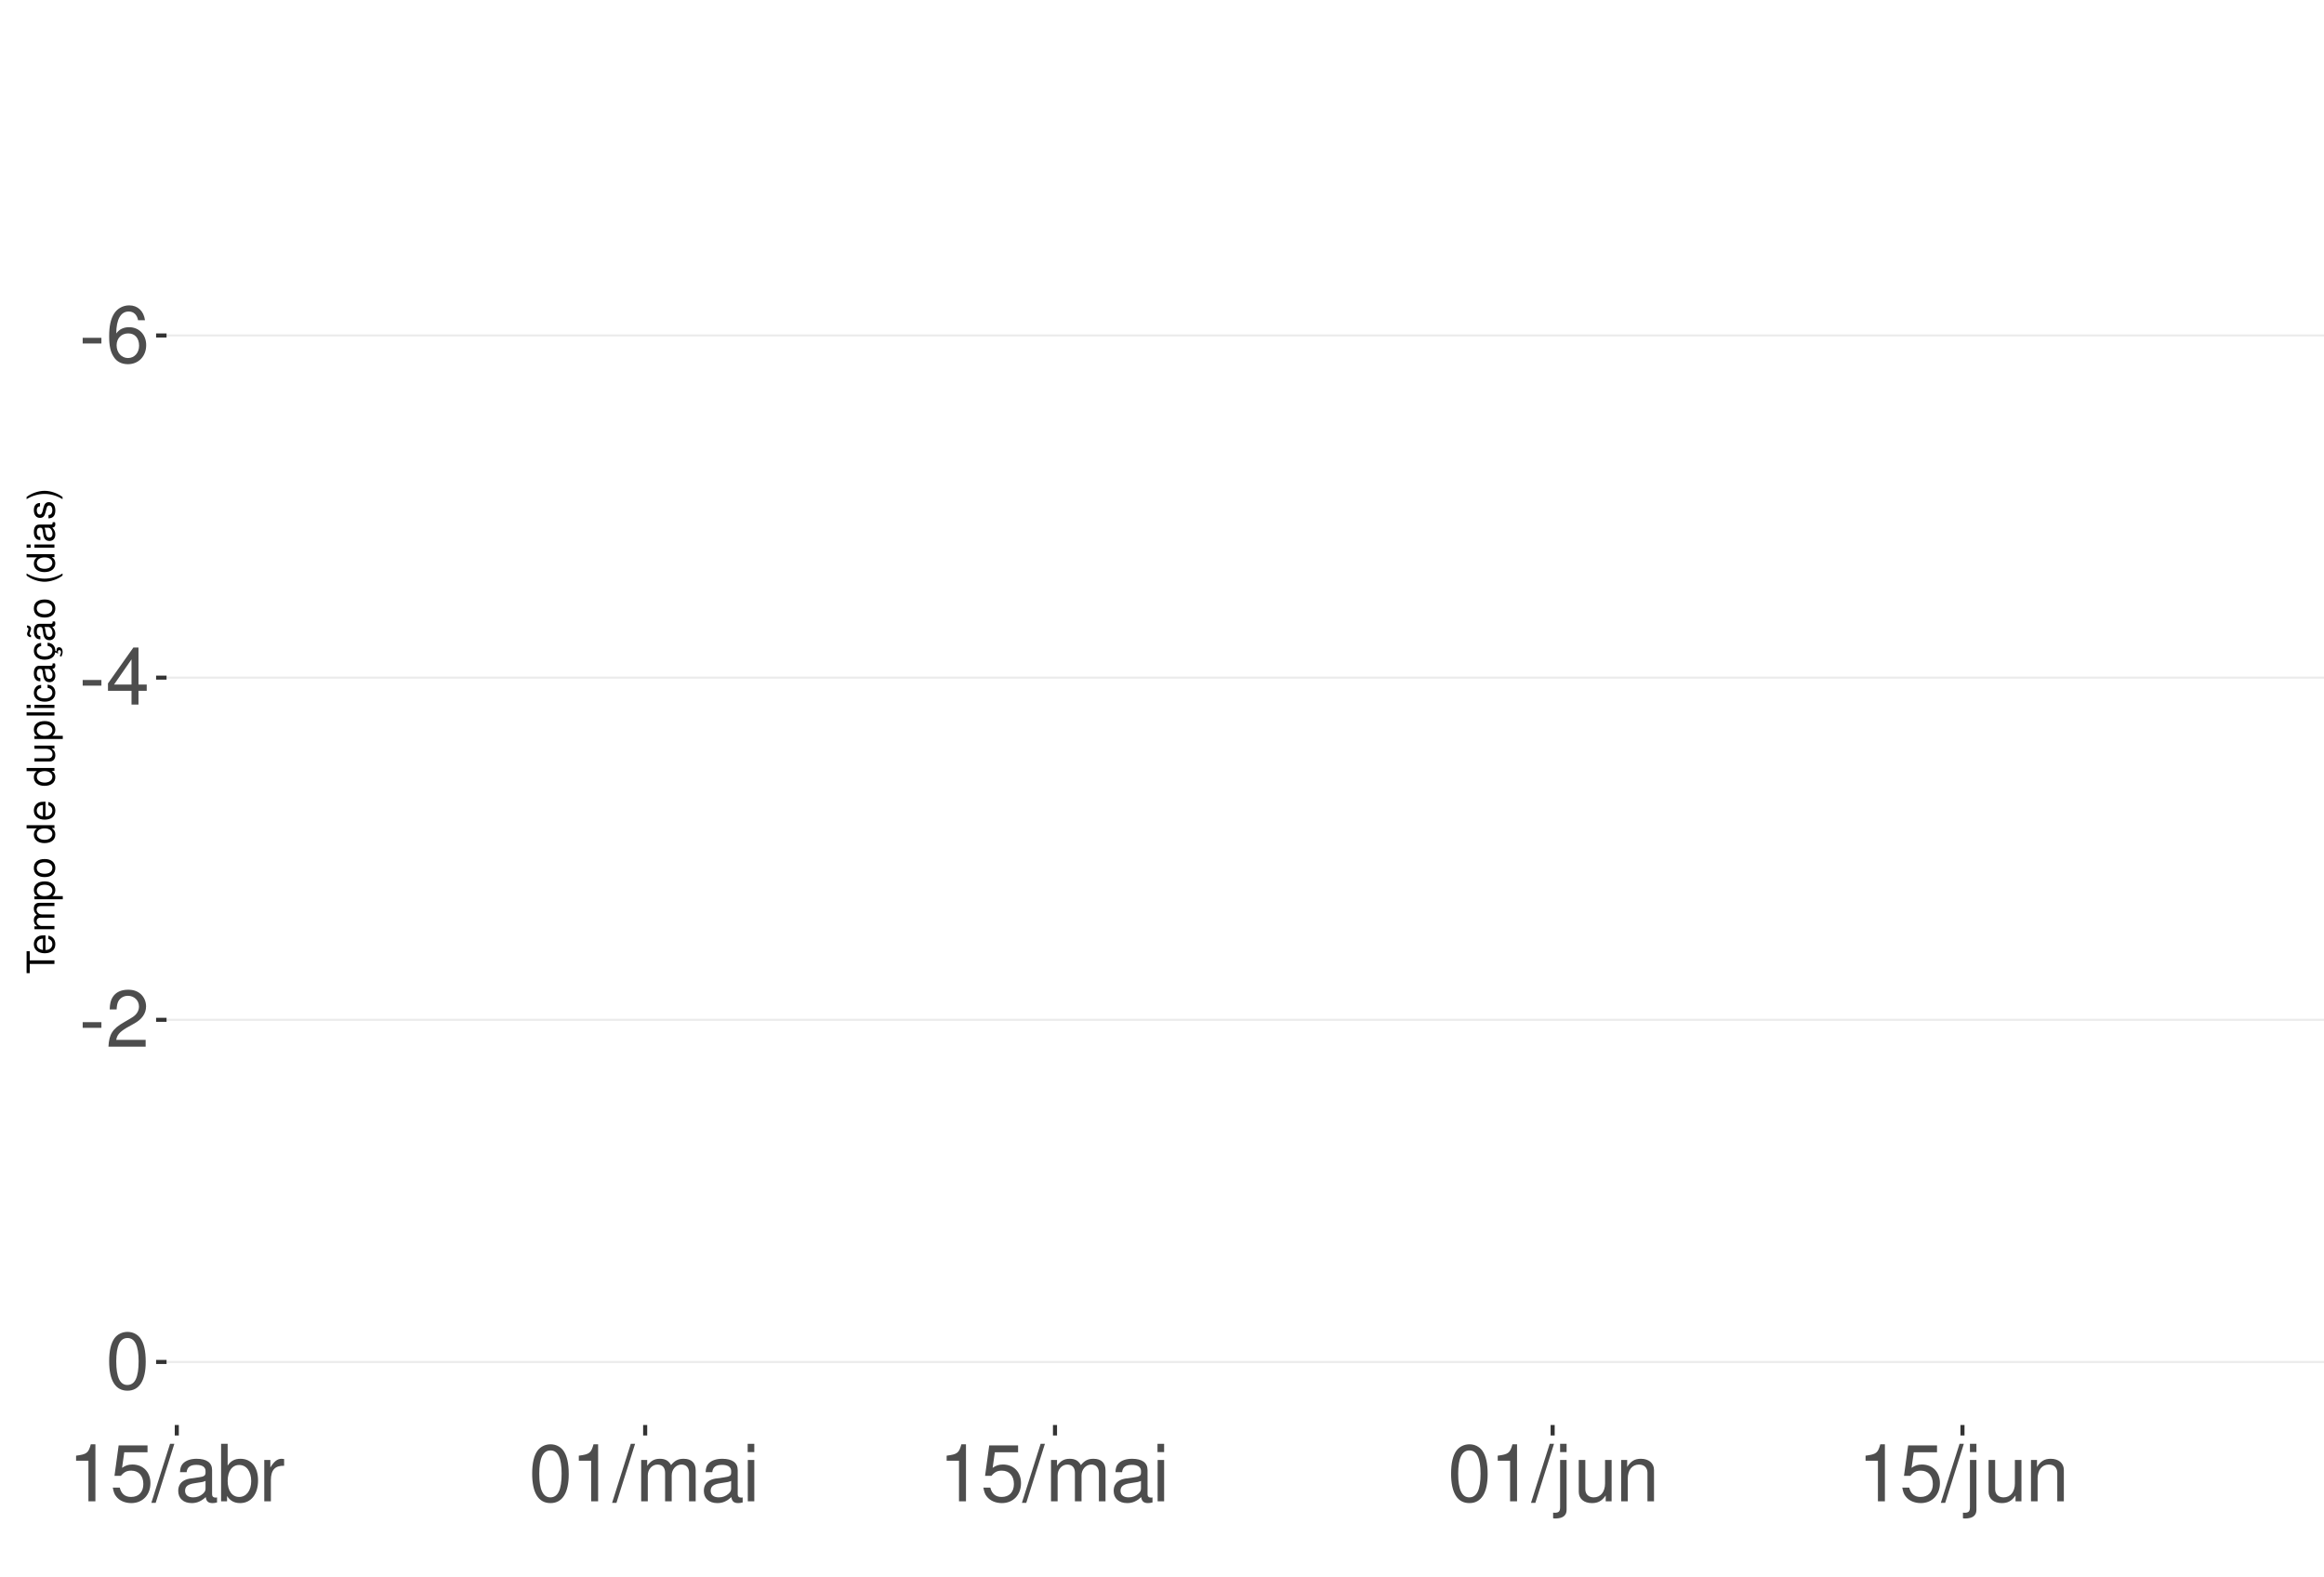
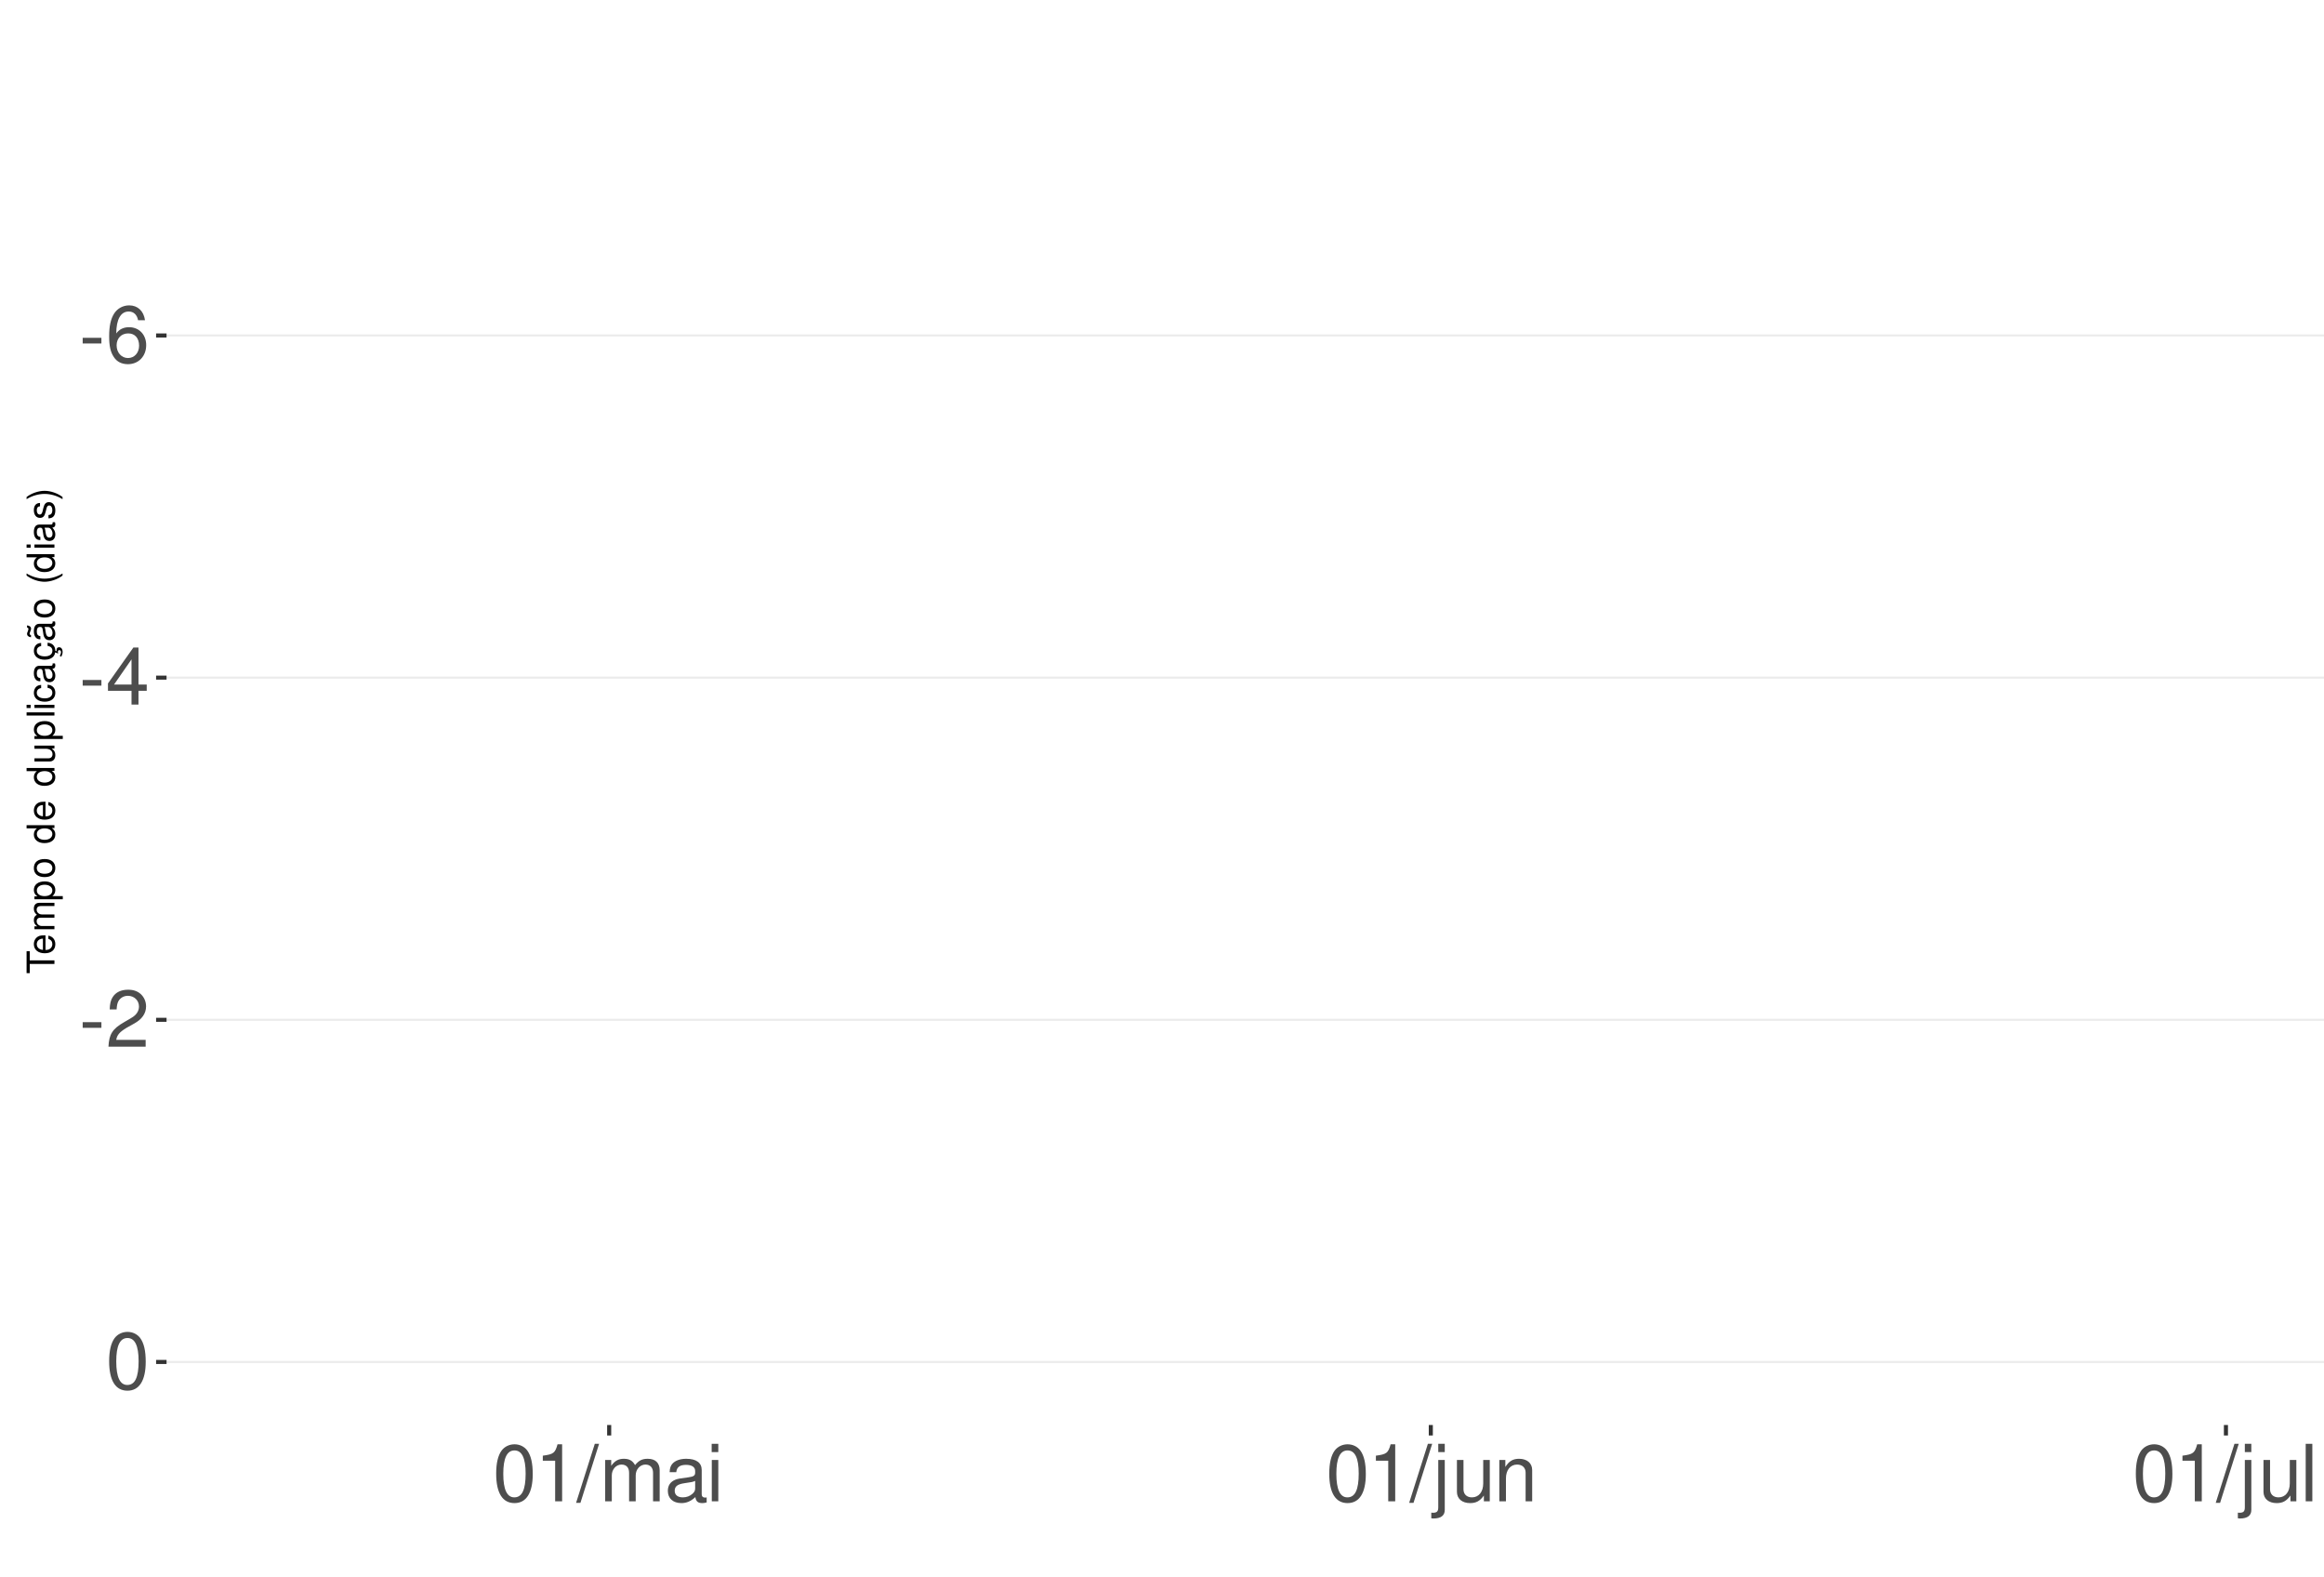
<svg xmlns="http://www.w3.org/2000/svg" xmlns:xlink="http://www.w3.org/1999/xlink" width="609pt" height="413pt" viewBox="0 0 609 413" version="1.1">
  <defs>
    <g>
      <symbol overflow="visible" id="glyph0-0">
        <path style="stroke:none;" d="" />
      </symbol>
      <symbol overflow="visible" id="glyph0-1">
        <path style="stroke:none;" d="M 5.859 -6.438 L 0.953 -6.438 L 0.953 -4.953 L 5.859 -4.953 Z M 5.859 -6.438 " />
      </symbol>
      <symbol overflow="visible" id="glyph0-2">
        <path style="stroke:none;" d="M 10.281 -11.047 C 9.938 -13.484 8.359 -14.938 6.141 -14.938 C 4.531 -14.938 3.078 -14.156 2.203 -12.812 C 1.281 -11.344 0.891 -9.516 0.891 -6.812 C 0.891 -4.297 1.234 -2.703 2.125 -1.391 C 2.906 -0.172 4.188 0.469 5.797 0.469 C 8.594 0.469 10.594 -1.609 10.594 -4.531 C 10.594 -7.266 8.734 -9.219 6.109 -9.219 C 4.672 -9.219 3.531 -8.672 2.75 -7.578 C 2.766 -11.281 3.922 -13.328 6.016 -13.328 C 7.297 -13.328 8.188 -12.5 8.469 -11.047 Z M 5.891 -7.594 C 7.641 -7.594 8.734 -6.359 8.734 -4.375 C 8.734 -2.5 7.5 -1.141 5.828 -1.141 C 4.125 -1.141 2.844 -2.562 2.844 -4.469 C 2.844 -6.328 4.094 -7.594 5.891 -7.594 Z M 5.891 -7.594 " />
      </symbol>
      <symbol overflow="visible" id="glyph0-3">
        <path style="stroke:none;" d="M 6.75 -3.609 L 6.75 0 L 8.578 0 L 8.578 -3.609 L 10.734 -3.609 L 10.734 -5.25 L 8.578 -5.25 L 8.578 -14.938 L 7.234 -14.938 L 0.578 -5.531 L 0.578 -3.609 Z M 6.75 -5.25 L 2.172 -5.25 L 6.75 -11.844 Z M 6.75 -5.25 " />
      </symbol>
      <symbol overflow="visible" id="glyph0-4">
        <path style="stroke:none;" d="M 10.453 -1.797 L 2.75 -1.797 C 2.938 -3.031 3.594 -3.828 5.391 -4.922 L 7.453 -6.078 C 9.5 -7.203 10.562 -8.734 10.562 -10.578 C 10.562 -11.812 10.062 -12.969 9.188 -13.781 C 8.328 -14.562 7.25 -14.938 5.859 -14.938 C 4 -14.938 2.625 -14.281 1.812 -13 C 1.297 -12.203 1.078 -11.281 1.031 -9.766 L 2.844 -9.766 C 2.906 -10.781 3.031 -11.375 3.281 -11.875 C 3.766 -12.781 4.703 -13.344 5.797 -13.344 C 7.453 -13.344 8.703 -12.141 8.703 -10.531 C 8.703 -9.344 8.016 -8.297 6.719 -7.562 L 4.812 -6.438 C 1.75 -4.688 0.875 -3.281 0.703 -0.016 L 10.453 -0.016 Z M 10.453 -1.797 " />
      </symbol>
      <symbol overflow="visible" id="glyph0-5">
        <path style="stroke:none;" d="M 5.688 -14.938 C 4.312 -14.938 3.078 -14.312 2.312 -13.297 C 1.359 -11.984 0.891 -10 0.891 -7.234 C 0.891 -2.188 2.547 0.469 5.688 0.469 C 8.781 0.469 10.469 -2.188 10.469 -7.109 C 10.469 -10 10.016 -11.938 9.047 -13.297 C 8.281 -14.328 7.062 -14.938 5.688 -14.938 Z M 5.688 -13.328 C 7.641 -13.328 8.609 -11.312 8.609 -7.266 C 8.609 -3.016 7.656 -1.031 5.641 -1.031 C 3.719 -1.031 2.75 -3.094 2.75 -7.203 C 2.75 -11.312 3.719 -13.328 5.688 -13.328 Z M 5.688 -13.328 " />
      </symbol>
      <symbol overflow="visible" id="glyph0-6">
        <path style="stroke:none;" d="M 5.344 -10.641 L 5.344 0 L 7.172 0 L 7.172 -14.938 L 5.969 -14.938 C 5.328 -12.641 4.922 -12.328 2.109 -11.953 L 2.109 -10.641 Z M 5.344 -10.641 " />
      </symbol>
      <symbol overflow="visible" id="glyph0-7">
-         <path style="stroke:none;" d="M 9.828 -14.641 L 2.266 -14.641 L 1.172 -6.672 L 2.844 -6.672 C 3.703 -7.688 4.406 -8.031 5.562 -8.031 C 7.516 -8.031 8.734 -6.688 8.734 -4.531 C 8.734 -2.422 7.516 -1.141 5.531 -1.141 C 3.953 -1.141 2.969 -1.938 2.547 -3.594 L 0.719 -3.594 C 0.969 -2.391 1.172 -1.812 1.609 -1.281 C 2.438 -0.172 3.922 0.469 5.578 0.469 C 8.531 0.469 10.594 -1.672 10.594 -4.766 C 10.594 -7.656 8.672 -9.641 5.859 -9.641 C 4.828 -9.641 4 -9.375 3.156 -8.766 L 3.734 -12.844 L 9.828 -12.844 Z M 9.828 -14.641 " />
+         <path style="stroke:none;" d="M 4.734 -15.062 L -0.172 0.406 L 0.969 0.406 L 5.859 -15.062 Z M 4.734 -15.062 " />
      </symbol>
      <symbol overflow="visible" id="glyph0-8">
-         <path style="stroke:none;" d="M 4.734 -15.062 L -0.172 0.406 L 0.969 0.406 L 5.859 -15.062 Z M 4.734 -15.062 " />
+         <path style="stroke:none;" d="M 1.453 -10.828 L 1.453 0 L 3.188 0 L 3.188 -6.797 C 3.188 -8.359 4.312 -9.625 5.719 -9.625 C 7 -9.625 7.719 -8.844 7.719 -7.453 L 7.719 0 L 9.453 0 L 9.453 -6.797 C 9.453 -8.359 10.594 -9.625 12 -9.625 C 13.266 -9.625 14 -8.812 14 -7.453 L 14 0 L 15.734 0 L 15.734 -8.125 C 15.734 -10.062 14.625 -11.141 12.594 -11.141 C 11.156 -11.141 10.281 -10.703 9.281 -9.484 C 8.641 -10.641 7.766 -11.141 6.359 -11.141 C 4.922 -11.141 3.953 -10.594 3.031 -9.297 L 3.031 -10.828 Z M 1.453 -10.828 " />
      </symbol>
      <symbol overflow="visible" id="glyph0-9">
        <path style="stroke:none;" d="M 11.047 -1.016 C 10.859 -0.969 10.781 -0.969 10.672 -0.969 C 10.078 -0.969 9.75 -1.281 9.75 -1.812 L 9.75 -8.188 C 9.75 -10.094 8.344 -11.141 5.688 -11.141 C 4.094 -11.141 2.828 -10.672 2.094 -9.875 C 1.594 -9.312 1.391 -8.703 1.344 -7.625 L 3.078 -7.625 C 3.219 -8.938 4 -9.547 5.625 -9.547 C 7.188 -9.547 8.031 -8.969 8.031 -7.938 L 8.031 -7.484 C 8.016 -6.734 7.641 -6.469 6.234 -6.281 C 3.797 -5.969 3.422 -5.891 2.766 -5.625 C 1.516 -5.078 0.875 -4.125 0.875 -2.734 C 0.875 -0.766 2.234 0.469 4.422 0.469 C 5.781 0.469 6.875 0 8.094 -1.109 C 8.219 0 8.766 0.469 9.875 0.469 C 10.25 0.469 10.469 0.438 11.047 0.297 Z M 8.031 -3.406 C 8.031 -2.828 7.875 -2.484 7.359 -2 C 6.656 -1.359 5.797 -1.031 4.797 -1.031 C 3.453 -1.031 2.672 -1.672 2.672 -2.766 C 2.672 -3.906 3.406 -4.484 5.266 -4.75 C 7.109 -5 7.453 -5.078 8.031 -5.344 Z M 8.031 -3.406 " />
      </symbol>
      <symbol overflow="visible" id="glyph0-10">
-         <path style="stroke:none;" d="M 1.109 -15.062 L 1.109 0 L 2.672 0 L 2.672 -1.391 C 3.484 -0.125 4.578 0.469 6.094 0.469 C 8.938 0.469 10.797 -1.859 10.797 -5.453 C 10.797 -8.969 9.047 -11.141 6.172 -11.141 C 4.688 -11.141 3.641 -10.578 2.828 -9.359 L 2.828 -15.062 Z M 5.844 -9.516 C 7.766 -9.516 9 -7.844 9 -5.266 C 9 -2.812 7.719 -1.141 5.844 -1.141 C 4 -1.141 2.828 -2.781 2.828 -5.328 C 2.828 -7.875 4 -9.516 5.844 -9.516 Z M 5.844 -9.516 " />
+         <path style="stroke:none;" d="M 3.094 -10.828 L 1.391 -10.828 L 1.391 0 L 3.094 0 Z M 3.094 -15.062 L 1.359 -15.062 L 1.359 -12.891 L 3.094 -12.891 Z M 3.094 -15.062 " />
      </symbol>
      <symbol overflow="visible" id="glyph0-11">
-         <path style="stroke:none;" d="M 1.422 -10.828 L 1.422 0 L 3.156 0 L 3.156 -5.625 C 3.188 -8.219 4.25 -9.375 6.625 -9.312 L 6.625 -11.078 C 6.344 -11.109 6.172 -11.141 5.969 -11.141 C 4.859 -11.141 4 -10.469 3.016 -8.859 L 3.016 -10.828 Z M 1.422 -10.828 " />
+         <path style="stroke:none;" d="M 1.453 -10.828 L 1.453 1.562 C 1.453 2.641 1.109 3 0.047 3 C -0.078 3 -0.141 3 -0.375 2.969 L -0.375 4.438 C -0.172 4.484 -0.062 4.5 0.203 4.5 C 2.141 4.5 3.156 3.734 3.156 2.25 L 3.156 -10.828 Z M 3.156 -15.062 L 1.453 -15.062 L 1.453 -12.891 L 3.156 -12.891 Z M 3.156 -15.062 " />
      </symbol>
      <symbol overflow="visible" id="glyph0-12">
-         <path style="stroke:none;" d="M 1.453 -10.828 L 1.453 0 L 3.188 0 L 3.188 -6.797 C 3.188 -8.359 4.312 -9.625 5.719 -9.625 C 7 -9.625 7.719 -8.844 7.719 -7.453 L 7.719 0 L 9.453 0 L 9.453 -6.797 C 9.453 -8.359 10.594 -9.625 12 -9.625 C 13.266 -9.625 14 -8.812 14 -7.453 L 14 0 L 15.734 0 L 15.734 -8.125 C 15.734 -10.062 14.625 -11.141 12.594 -11.141 C 11.156 -11.141 10.281 -10.703 9.281 -9.484 C 8.641 -10.641 7.766 -11.141 6.359 -11.141 C 4.922 -11.141 3.953 -10.594 3.031 -9.297 L 3.031 -10.828 Z M 1.453 -10.828 " />
+         <path style="stroke:none;" d="M 9.953 0 L 9.953 -10.828 L 8.234 -10.828 L 8.234 -4.688 C 8.234 -2.484 7.078 -1.031 5.281 -1.031 C 3.922 -1.031 3.062 -1.859 3.062 -3.156 L 3.062 -10.828 L 1.344 -10.828 L 1.344 -2.484 C 1.344 -0.688 2.688 0.469 4.797 0.469 C 6.375 0.469 7.391 -0.078 8.406 -1.516 L 8.406 0 Z M 9.953 0 " />
      </symbol>
      <symbol overflow="visible" id="glyph0-13">
-         <path style="stroke:none;" d="M 3.094 -10.828 L 1.391 -10.828 L 1.391 0 L 3.094 0 Z M 3.094 -15.062 L 1.359 -15.062 L 1.359 -12.891 L 3.094 -12.891 Z M 3.094 -15.062 " />
+         <path style="stroke:none;" d="M 1.453 -10.828 L 1.453 0 L 3.188 0 L 3.188 -5.969 C 3.188 -8.188 4.344 -9.625 6.109 -9.625 C 7.484 -9.625 8.344 -8.797 8.344 -7.5 L 8.344 0 L 10.062 0 L 10.062 -8.188 C 10.062 -9.984 8.719 -11.141 6.625 -11.141 C 5.016 -11.141 3.984 -10.516 3.031 -9 L 3.031 -10.828 Z M 1.453 -10.828 " />
      </symbol>
      <symbol overflow="visible" id="glyph0-14">
-         <path style="stroke:none;" d="M 1.453 -10.828 L 1.453 1.562 C 1.453 2.641 1.109 3 0.047 3 C -0.078 3 -0.141 3 -0.375 2.969 L -0.375 4.438 C -0.172 4.484 -0.062 4.5 0.203 4.5 C 2.141 4.5 3.156 3.734 3.156 2.25 L 3.156 -10.828 Z M 3.156 -15.062 L 1.453 -15.062 L 1.453 -12.891 L 3.156 -12.891 Z M 3.156 -15.062 " />
-       </symbol>
-       <symbol overflow="visible" id="glyph0-15">
-         <path style="stroke:none;" d="M 9.953 0 L 9.953 -10.828 L 8.234 -10.828 L 8.234 -4.688 C 8.234 -2.484 7.078 -1.031 5.281 -1.031 C 3.922 -1.031 3.062 -1.859 3.062 -3.156 L 3.062 -10.828 L 1.344 -10.828 L 1.344 -2.484 C 1.344 -0.688 2.688 0.469 4.797 0.469 C 6.375 0.469 7.391 -0.078 8.406 -1.516 L 8.406 0 Z M 9.953 0 " />
-       </symbol>
-       <symbol overflow="visible" id="glyph0-16">
-         <path style="stroke:none;" d="M 1.453 -10.828 L 1.453 0 L 3.188 0 L 3.188 -5.969 C 3.188 -8.188 4.344 -9.625 6.109 -9.625 C 7.484 -9.625 8.344 -8.797 8.344 -7.5 L 8.344 0 L 10.062 0 L 10.062 -8.188 C 10.062 -9.984 8.719 -11.141 6.625 -11.141 C 5.016 -11.141 3.984 -10.516 3.031 -9 L 3.031 -10.828 Z M 1.453 -10.828 " />
+         <path style="stroke:none;" d="M 3.141 -15.062 L 1.406 -15.062 L 1.406 0 L 3.141 0 Z M 3.141 -15.062 " />
      </symbol>
      <symbol overflow="visible" id="glyph1-0">
        <path style="stroke:none;" d="" />
      </symbol>
      <symbol overflow="visible" id="glyph1-1">
        <path style="stroke:none;" d="M -6.469 -3.547 L -6.469 -5.938 L -7.297 -5.938 L -7.297 -0.203 L -6.469 -0.203 L -6.469 -2.609 L 0 -2.609 L 0 -3.547 Z M -6.469 -3.547 " />
      </symbol>
      <symbol overflow="visible" id="glyph1-2">
        <path style="stroke:none;" d="M -2.344 -5.125 C -3.141 -5.125 -3.625 -5.062 -4.016 -4.922 C -4.875 -4.578 -5.391 -3.781 -5.391 -2.797 C -5.391 -1.344 -4.281 -0.406 -2.547 -0.406 C -0.812 -0.406 0.234 -1.297 0.234 -2.781 C 0.234 -3.984 -0.453 -4.812 -1.594 -5.016 L -1.594 -4.188 C -0.906 -3.953 -0.547 -3.484 -0.547 -2.812 C -0.547 -2.281 -0.781 -1.828 -1.219 -1.547 C -1.516 -1.344 -1.812 -1.281 -2.344 -1.266 Z M -3.016 -1.297 C -3.984 -1.359 -4.625 -1.953 -4.625 -2.797 C -4.625 -3.641 -3.953 -4.234 -3.016 -4.234 Z M -3.016 -1.297 " />
      </symbol>
      <symbol overflow="visible" id="glyph1-3">
        <path style="stroke:none;" d="M -5.234 -0.703 L 0 -0.703 L 0 -1.547 L -3.297 -1.547 C -4.047 -1.547 -4.656 -2.094 -4.656 -2.766 C -4.656 -3.391 -4.281 -3.734 -3.609 -3.734 L 0 -3.734 L 0 -4.578 L -3.297 -4.578 C -4.047 -4.578 -4.656 -5.125 -4.656 -5.812 C -4.656 -6.422 -4.266 -6.781 -3.609 -6.781 L 0 -6.781 L 0 -7.625 L -3.938 -7.625 C -4.875 -7.625 -5.391 -7.078 -5.391 -6.094 C -5.391 -5.406 -5.188 -4.984 -4.594 -4.484 C -5.156 -4.188 -5.391 -3.766 -5.391 -3.078 C -5.391 -2.375 -5.125 -1.906 -4.5 -1.469 L -5.234 -1.469 Z M -5.234 -0.703 " />
      </symbol>
      <symbol overflow="visible" id="glyph1-4">
        <path style="stroke:none;" d="M 2.188 -0.547 L 2.188 -1.375 L -0.547 -1.375 C -0.016 -1.812 0.234 -2.312 0.234 -2.984 C 0.234 -4.344 -0.859 -5.234 -2.531 -5.234 C -4.297 -5.234 -5.391 -4.375 -5.391 -2.984 C -5.391 -2.266 -5.062 -1.703 -4.453 -1.312 L -5.234 -1.312 L -5.234 -0.547 Z M -4.609 -2.844 C -4.609 -3.766 -3.797 -4.359 -2.547 -4.359 C -1.359 -4.359 -0.547 -3.75 -0.547 -2.844 C -0.547 -1.953 -1.344 -1.375 -2.578 -1.375 C -3.812 -1.375 -4.609 -1.953 -4.609 -2.844 Z M -4.609 -2.844 " />
      </symbol>
      <symbol overflow="visible" id="glyph1-5">
        <path style="stroke:none;" d="M -5.391 -2.719 C -5.391 -1.234 -4.344 -0.359 -2.578 -0.359 C -0.812 -0.359 0.234 -1.234 0.234 -2.734 C 0.234 -4.203 -0.812 -5.094 -2.547 -5.094 C -4.359 -5.094 -5.391 -4.234 -5.391 -2.719 Z M -4.625 -2.734 C -4.625 -3.672 -3.844 -4.234 -2.547 -4.234 C -1.312 -4.234 -0.547 -3.656 -0.547 -2.734 C -0.547 -1.797 -1.312 -1.234 -2.578 -1.234 C -3.844 -1.234 -4.625 -1.797 -4.625 -2.734 Z M -4.625 -2.734 " />
      </symbol>
      <symbol overflow="visible" id="glyph1-6">
        <path style="stroke:none;" d="" />
      </symbol>
      <symbol overflow="visible" id="glyph1-7">
        <path style="stroke:none;" d="M -7.297 -4.953 L -7.297 -4.125 L -4.578 -4.125 C -5.109 -3.766 -5.391 -3.203 -5.391 -2.516 C -5.391 -1.156 -4.297 -0.266 -2.625 -0.266 C -0.859 -0.266 0.234 -1.125 0.234 -2.547 C 0.234 -3.266 -0.047 -3.766 -0.688 -4.203 L 0 -4.203 L 0 -4.953 Z M -4.609 -2.656 C -4.609 -3.547 -3.812 -4.125 -2.562 -4.125 C -1.344 -4.125 -0.547 -3.547 -0.547 -2.656 C -0.547 -1.734 -1.359 -1.125 -2.578 -1.125 C -3.797 -1.125 -4.609 -1.734 -4.609 -2.656 Z M -4.609 -2.656 " />
      </symbol>
      <symbol overflow="visible" id="glyph1-8">
        <path style="stroke:none;" d="M 0 -4.812 L -5.234 -4.812 L -5.234 -3.984 L -2.266 -3.984 C -1.203 -3.984 -0.5 -3.438 -0.5 -2.562 C -0.5 -1.906 -0.906 -1.484 -1.531 -1.484 L -5.234 -1.484 L -5.234 -0.656 L -1.203 -0.656 C -0.328 -0.656 0.234 -1.297 0.234 -2.312 C 0.234 -3.094 -0.047 -3.578 -0.734 -4.062 L 0 -4.062 Z M 0 -4.812 " />
      </symbol>
      <symbol overflow="visible" id="glyph1-9">
        <path style="stroke:none;" d="M -7.297 -1.516 L -7.297 -0.688 L 0 -0.688 L 0 -1.516 Z M -7.297 -1.516 " />
      </symbol>
      <symbol overflow="visible" id="glyph1-10">
        <path style="stroke:none;" d="M -5.234 -1.5 L -5.234 -0.672 L 0 -0.672 L 0 -1.5 Z M -7.297 -1.5 L -7.297 -0.656 L -6.234 -0.656 L -6.234 -1.5 Z M -7.297 -1.5 " />
      </symbol>
      <symbol overflow="visible" id="glyph1-11">
        <path style="stroke:none;" d="M -3.484 -4.703 C -3.984 -4.672 -4.312 -4.562 -4.609 -4.359 C -5.094 -4 -5.391 -3.375 -5.391 -2.641 C -5.391 -1.219 -4.266 -0.312 -2.531 -0.312 C -0.844 -0.312 0.234 -1.203 0.234 -2.625 C 0.234 -3.875 -0.516 -4.672 -1.797 -4.766 L -1.797 -3.938 C -0.953 -3.797 -0.547 -3.359 -0.547 -2.656 C -0.547 -1.734 -1.297 -1.188 -2.531 -1.188 C -3.844 -1.188 -4.625 -1.719 -4.625 -2.625 C -4.625 -3.328 -4.203 -3.766 -3.484 -3.875 Z M -3.484 -4.703 " />
      </symbol>
      <symbol overflow="visible" id="glyph1-12">
        <path style="stroke:none;" d="M -0.484 -5.344 C -0.469 -5.266 -0.469 -5.219 -0.469 -5.172 C -0.469 -4.875 -0.625 -4.719 -0.875 -4.719 L -3.953 -4.719 C -4.891 -4.719 -5.391 -4.047 -5.391 -2.75 C -5.391 -1.984 -5.172 -1.375 -4.781 -1.016 C -4.516 -0.766 -4.203 -0.672 -3.688 -0.656 L -3.688 -1.484 C -4.328 -1.562 -4.625 -1.938 -4.625 -2.719 C -4.625 -3.484 -4.344 -3.891 -3.844 -3.891 L -3.625 -3.891 C -3.266 -3.875 -3.125 -3.703 -3.047 -3.016 C -2.891 -1.844 -2.844 -1.656 -2.719 -1.344 C -2.453 -0.734 -2 -0.422 -1.312 -0.422 C -0.375 -0.422 0.234 -1.078 0.234 -2.141 C 0.234 -2.797 0 -3.328 -0.547 -3.922 C 0 -3.984 0.234 -4.234 0.234 -4.781 C 0.234 -4.953 0.203 -5.062 0.141 -5.344 Z M -1.656 -3.891 C -1.375 -3.891 -1.203 -3.812 -0.969 -3.562 C -0.656 -3.219 -0.5 -2.812 -0.5 -2.312 C -0.5 -1.672 -0.812 -1.297 -1.344 -1.297 C -1.891 -1.297 -2.172 -1.656 -2.297 -2.547 C -2.422 -3.438 -2.453 -3.609 -2.594 -3.891 Z M -1.656 -3.891 " />
      </symbol>
      <symbol overflow="visible" id="glyph1-13">
        <path style="stroke:none;" d="M 0.234 -2.641 C 0.234 -3.875 -0.547 -4.703 -1.797 -4.766 L -1.797 -3.938 C -0.953 -3.797 -0.531 -3.359 -0.531 -2.656 C -0.531 -1.734 -1.281 -1.188 -2.516 -1.188 C -3.844 -1.188 -4.625 -1.719 -4.625 -2.625 C -4.625 -3.328 -4.203 -3.766 -3.484 -3.875 L -3.484 -4.703 C -3.984 -4.672 -4.312 -4.562 -4.609 -4.359 C -5.094 -4 -5.391 -3.375 -5.391 -2.641 C -5.391 -1.219 -4.266 -0.312 -2.531 -0.312 C -1.469 -0.312 -0.625 -0.672 -0.156 -1.312 C 0.047 -1.594 0.125 -1.812 0.203 -2.25 L 0.922 -1.938 L 0.984 -2.062 C 0.938 -2.188 0.906 -2.25 0.906 -2.375 C 0.906 -2.656 1.047 -2.828 1.281 -2.828 C 1.547 -2.828 1.734 -2.594 1.734 -2.297 C 1.734 -2.031 1.672 -1.844 1.438 -1.406 L 1.406 -1.312 L 1.812 -1.094 C 2.078 -1.75 2.141 -1.953 2.141 -2.344 C 2.141 -3.109 1.781 -3.578 1.203 -3.578 C 0.781 -3.578 0.547 -3.297 0.547 -2.797 C 0.547 -2.703 0.547 -2.641 0.562 -2.516 Z M 0.234 -2.641 " />
      </symbol>
      <symbol overflow="visible" id="glyph1-14">
        <path style="stroke:none;" d="M -0.484 -5.344 C -0.469 -5.266 -0.469 -5.219 -0.469 -5.172 C -0.469 -4.875 -0.625 -4.719 -0.875 -4.719 L -3.953 -4.719 C -4.891 -4.719 -5.391 -4.047 -5.391 -2.75 C -5.391 -1.984 -5.172 -1.375 -4.781 -1.016 C -4.516 -0.766 -4.203 -0.672 -3.688 -0.656 L -3.688 -1.484 C -4.328 -1.562 -4.625 -1.938 -4.625 -2.719 C -4.625 -3.484 -4.344 -3.891 -3.844 -3.891 L -3.625 -3.891 C -3.266 -3.875 -3.125 -3.703 -3.047 -3.016 C -2.891 -1.844 -2.844 -1.656 -2.719 -1.344 C -2.453 -0.734 -2 -0.422 -1.312 -0.422 C -0.375 -0.422 0.234 -1.078 0.234 -2.141 C 0.234 -2.797 0 -3.328 -0.547 -3.922 C 0 -3.984 0.234 -4.234 0.234 -4.781 C 0.234 -4.953 0.203 -5.062 0.141 -5.344 Z M -1.656 -3.891 C -1.375 -3.891 -1.203 -3.812 -0.969 -3.562 C -0.656 -3.219 -0.5 -2.812 -0.5 -2.312 C -0.5 -1.672 -0.812 -1.297 -1.344 -1.297 C -1.891 -1.297 -2.172 -1.656 -2.297 -2.547 C -2.422 -3.438 -2.453 -3.609 -2.594 -3.891 Z M -7.172 -3.75 C -6.922 -3.672 -6.812 -3.547 -6.812 -3.375 C -6.812 -3.25 -6.875 -2.984 -6.984 -2.734 C -7.156 -2.312 -7.172 -2.25 -7.172 -2.047 C -7.172 -1.594 -6.797 -1.297 -6.141 -1.188 L -6.141 -1.766 C -6.375 -1.812 -6.5 -1.938 -6.5 -2.094 C -6.5 -2.203 -6.469 -2.344 -6.375 -2.578 C -6.156 -3.156 -6.125 -3.234 -6.125 -3.438 C -6.125 -3.922 -6.484 -4.219 -7.172 -4.312 Z M -7.172 -3.75 " />
      </symbol>
      <symbol overflow="visible" id="glyph1-15">
        <path style="stroke:none;" d="M -7.297 -2.359 C -5.984 -1.359 -4.156 -0.734 -2.594 -0.734 C -1.016 -0.734 0.812 -1.359 2.125 -2.359 L 2.125 -2.906 C 0.688 -2.031 -0.984 -1.547 -2.594 -1.547 C -4.188 -1.547 -5.875 -2.031 -7.297 -2.906 Z M -7.297 -2.359 " />
      </symbol>
      <symbol overflow="visible" id="glyph1-16">
        <path style="stroke:none;" d="M -3.781 -4.375 C -4.812 -4.375 -5.391 -3.688 -5.391 -2.484 C -5.391 -1.266 -4.766 -0.469 -3.797 -0.469 C -2.969 -0.469 -2.578 -0.891 -2.281 -2.125 L -2.094 -2.906 C -1.953 -3.484 -1.734 -3.719 -1.375 -3.719 C -0.875 -3.719 -0.547 -3.234 -0.547 -2.5 C -0.547 -2.047 -0.672 -1.672 -0.891 -1.453 C -1.047 -1.328 -1.188 -1.266 -1.562 -1.219 L -1.562 -0.344 C -0.344 -0.375 0.234 -1.062 0.234 -2.438 C 0.234 -3.75 -0.422 -4.594 -1.438 -4.594 C -2.203 -4.594 -2.641 -4.156 -2.891 -3.109 L -3.078 -2.312 C -3.234 -1.625 -3.453 -1.344 -3.828 -1.344 C -4.312 -1.344 -4.625 -1.766 -4.625 -2.453 C -4.625 -3.125 -4.328 -3.484 -3.781 -3.5 Z M -3.781 -4.375 " />
      </symbol>
      <symbol overflow="visible" id="glyph1-17">
        <path style="stroke:none;" d="M 2.125 -0.938 C 0.812 -1.938 -1.016 -2.562 -2.578 -2.562 C -4.156 -2.562 -5.984 -1.938 -7.297 -0.938 L -7.297 -0.375 C -5.859 -1.266 -4.188 -1.75 -2.578 -1.75 C -0.984 -1.75 0.703 -1.266 2.125 -0.375 Z M 2.125 -0.938 " />
      </symbol>
    </g>
    <clipPath id="clip1">
      <path d="M 43.645 9.961 L 609 9.961 L 609 373.328 L 43.645 373.328 Z M 43.645 9.961 " />
    </clipPath>
    <clipPath id="clip2">
      <path d="M 43.645 87 L 609 87 L 609 89 L 43.645 89 Z M 43.645 87 " />
    </clipPath>
    <clipPath id="clip3">
      <path d="M 43.645 177 L 609 177 L 609 178 L 43.645 178 Z M 43.645 177 " />
    </clipPath>
    <clipPath id="clip4">
      <path d="M 43.645 266 L 609 266 L 609 268 L 43.645 268 Z M 43.645 266 " />
    </clipPath>
    <clipPath id="clip5">
      <path d="M 43.645 356 L 609 356 L 609 358 L 43.645 358 Z M 43.645 356 " />
    </clipPath>
  </defs>
  <g id="surface281">
    <rect x="0" y="0" width="609" height="413" style="fill:rgb(100%,100%,100%);fill-opacity:1;stroke:none;" />
    <rect x="0" y="0" width="609" height="413" style="fill:rgb(100%,100%,100%);fill-opacity:1;stroke:none;" />
    <path style="fill:none;stroke-width:1.067;stroke-linecap:round;stroke-linejoin:round;stroke:rgb(100%,100%,100%);stroke-opacity:1;stroke-miterlimit:10;" d="M 0 413 L 609 413 L 609 0 L 0 0 Z M 0 413 " />
    <g clip-path="url(#clip1)" clip-rule="nonzero">
      <path style=" stroke:none;fill-rule:nonzero;fill:rgb(100%,100%,100%);fill-opacity:1;" d="M 43.645 373.328 L 609 373.328 L 609 9.961 L 43.645 9.961 Z M 43.645 373.328 " />
    </g>
    <g clip-path="url(#clip2)" clip-rule="nonzero">
      <path style="fill:none;stroke-width:0.533;stroke-linecap:butt;stroke-linejoin:round;stroke:rgb(92.157%,92.157%,92.157%);stroke-opacity:1;stroke-miterlimit:10;" d="M 43.645 87.887 L 609 87.887 " />
    </g>
    <g clip-path="url(#clip3)" clip-rule="nonzero">
      <path style="fill:none;stroke-width:0.533;stroke-linecap:butt;stroke-linejoin:round;stroke:rgb(92.157%,92.157%,92.157%);stroke-opacity:1;stroke-miterlimit:10;" d="M 43.645 177.527 L 609 177.527 " />
    </g>
    <g clip-path="url(#clip4)" clip-rule="nonzero">
      <path style="fill:none;stroke-width:0.533;stroke-linecap:butt;stroke-linejoin:round;stroke:rgb(92.157%,92.157%,92.157%);stroke-opacity:1;stroke-miterlimit:10;" d="M 43.645 267.172 L 609 267.172 " />
    </g>
    <g clip-path="url(#clip5)" clip-rule="nonzero">
      <path style="fill:none;stroke-width:0.533;stroke-linecap:butt;stroke-linejoin:round;stroke:rgb(92.157%,92.157%,92.157%);stroke-opacity:1;stroke-miterlimit:10;" d="M 43.645 356.812 L 609 356.812 " />
    </g>
    <g style="fill:rgb(30.196%,30.196%,30.196%);fill-opacity:1;">
      <use xlink:href="#glyph0-1" x="20.715" y="94.94" />
      <use xlink:href="#glyph0-2" x="27.715" y="94.94" />
    </g>
    <g style="fill:rgb(30.196%,30.196%,30.196%);fill-opacity:1;">
      <use xlink:href="#glyph0-1" x="20.715" y="184.581" />
      <use xlink:href="#glyph0-3" x="27.715" y="184.581" />
    </g>
    <g style="fill:rgb(30.196%,30.196%,30.196%);fill-opacity:1;">
      <use xlink:href="#glyph0-1" x="20.715" y="274.226" />
      <use xlink:href="#glyph0-4" x="27.715" y="274.226" />
    </g>
    <g style="fill:rgb(30.196%,30.196%,30.196%);fill-opacity:1;">
      <use xlink:href="#glyph0-5" x="27.715" y="363.866" />
    </g>
    <path style="fill:none;stroke-width:1.067;stroke-linecap:butt;stroke-linejoin:round;stroke:rgb(20%,20%,20%);stroke-opacity:1;stroke-miterlimit:10;" d="M 40.906 87.887 L 43.645 87.887 " />
    <path style="fill:none;stroke-width:1.067;stroke-linecap:butt;stroke-linejoin:round;stroke:rgb(20%,20%,20%);stroke-opacity:1;stroke-miterlimit:10;" d="M 40.906 177.527 L 43.645 177.527 " />
    <path style="fill:none;stroke-width:1.067;stroke-linecap:butt;stroke-linejoin:round;stroke:rgb(20%,20%,20%);stroke-opacity:1;stroke-miterlimit:10;" d="M 40.906 267.172 L 43.645 267.172 " />
    <path style="fill:none;stroke-width:1.067;stroke-linecap:butt;stroke-linejoin:round;stroke:rgb(20%,20%,20%);stroke-opacity:1;stroke-miterlimit:10;" d="M 40.906 356.812 L 43.645 356.812 " />
-     <path style="fill:none;stroke-width:1.067;stroke-linecap:butt;stroke-linejoin:round;stroke:rgb(20%,20%,20%);stroke-opacity:1;stroke-miterlimit:10;" d="M 46.328 376.07 L 46.328 373.328 " />
-     <path style="fill:none;stroke-width:1.067;stroke-linecap:butt;stroke-linejoin:round;stroke:rgb(20%,20%,20%);stroke-opacity:1;stroke-miterlimit:10;" d="M 169.066 376.07 L 169.066 373.328 " />
-     <path style="fill:none;stroke-width:1.067;stroke-linecap:butt;stroke-linejoin:round;stroke:rgb(20%,20%,20%);stroke-opacity:1;stroke-miterlimit:10;" d="M 276.461 376.07 L 276.461 373.328 " />
-     <path style="fill:none;stroke-width:1.067;stroke-linecap:butt;stroke-linejoin:round;stroke:rgb(20%,20%,20%);stroke-opacity:1;stroke-miterlimit:10;" d="M 406.867 376.07 L 406.867 373.328 " />
-     <path style="fill:none;stroke-width:1.067;stroke-linecap:butt;stroke-linejoin:round;stroke:rgb(20%,20%,20%);stroke-opacity:1;stroke-miterlimit:10;" d="M 514.262 376.07 L 514.262 373.328 " />
-     <g style="fill:rgb(30.196%,30.196%,30.196%);fill-opacity:1;">
-       <use xlink:href="#glyph0-6" x="17.828" y="393.315" />
-       <use xlink:href="#glyph0-7" x="28.828" y="393.315" />
-       <use xlink:href="#glyph0-8" x="39.828" y="393.315" />
-       <use xlink:href="#glyph0-9" x="45.828" y="393.315" />
-       <use xlink:href="#glyph0-10" x="56.828" y="393.315" />
-       <use xlink:href="#glyph0-11" x="67.828" y="393.315" />
-     </g>
-     <g style="fill:rgb(30.196%,30.196%,30.196%);fill-opacity:1;">
-       <use xlink:href="#glyph0-5" x="138.566" y="393.315" />
-       <use xlink:href="#glyph0-6" x="149.566" y="393.315" />
-       <use xlink:href="#glyph0-8" x="160.566" y="393.315" />
-       <use xlink:href="#glyph0-12" x="166.566" y="393.315" />
-       <use xlink:href="#glyph0-9" x="183.566" y="393.315" />
-       <use xlink:href="#glyph0-13" x="194.566" y="393.315" />
-     </g>
-     <g style="fill:rgb(30.196%,30.196%,30.196%);fill-opacity:1;">
-       <use xlink:href="#glyph0-6" x="245.961" y="393.315" />
-       <use xlink:href="#glyph0-7" x="256.961" y="393.315" />
-       <use xlink:href="#glyph0-8" x="267.961" y="393.315" />
-       <use xlink:href="#glyph0-12" x="273.961" y="393.315" />
-       <use xlink:href="#glyph0-9" x="290.961" y="393.315" />
-       <use xlink:href="#glyph0-13" x="301.961" y="393.315" />
-     </g>
-     <g style="fill:rgb(30.196%,30.196%,30.196%);fill-opacity:1;">
-       <use xlink:href="#glyph0-5" x="379.367" y="393.315" />
-       <use xlink:href="#glyph0-6" x="390.367" y="393.315" />
-       <use xlink:href="#glyph0-8" x="401.367" y="393.315" />
-       <use xlink:href="#glyph0-14" x="407.367" y="393.315" />
-       <use xlink:href="#glyph0-15" x="412.367" y="393.315" />
-       <use xlink:href="#glyph0-16" x="423.367" y="393.315" />
-     </g>
-     <g style="fill:rgb(30.196%,30.196%,30.196%);fill-opacity:1;">
-       <use xlink:href="#glyph0-6" x="486.762" y="393.315" />
-       <use xlink:href="#glyph0-7" x="497.762" y="393.315" />
-       <use xlink:href="#glyph0-8" x="508.762" y="393.315" />
-       <use xlink:href="#glyph0-14" x="514.762" y="393.315" />
-       <use xlink:href="#glyph0-15" x="519.762" y="393.315" />
-       <use xlink:href="#glyph0-16" x="530.762" y="393.315" />
+     <path style="fill:none;stroke-width:1.067;stroke-linecap:butt;stroke-linejoin:round;stroke:rgb(20%,20%,20%);stroke-opacity:1;stroke-miterlimit:10;" d="M 159.633 376.07 L 159.633 373.328 " />
+     <path style="fill:none;stroke-width:1.067;stroke-linecap:butt;stroke-linejoin:round;stroke:rgb(20%,20%,20%);stroke-opacity:1;stroke-miterlimit:10;" d="M 374.941 376.07 L 374.941 373.328 " />
+     <path style="fill:none;stroke-width:1.067;stroke-linecap:butt;stroke-linejoin:round;stroke:rgb(20%,20%,20%);stroke-opacity:1;stroke-miterlimit:10;" d="M 583.301 376.07 L 583.301 373.328 " />
+     <g style="fill:rgb(30.196%,30.196%,30.196%);fill-opacity:1;">
+       <use xlink:href="#glyph0-5" x="129.133" y="393.315" />
+       <use xlink:href="#glyph0-6" x="140.133" y="393.315" />
+       <use xlink:href="#glyph0-7" x="151.133" y="393.315" />
+       <use xlink:href="#glyph0-8" x="157.133" y="393.315" />
+       <use xlink:href="#glyph0-9" x="174.133" y="393.315" />
+       <use xlink:href="#glyph0-10" x="185.133" y="393.315" />
+     </g>
+     <g style="fill:rgb(30.196%,30.196%,30.196%);fill-opacity:1;">
+       <use xlink:href="#glyph0-5" x="347.441" y="393.315" />
+       <use xlink:href="#glyph0-6" x="358.441" y="393.315" />
+       <use xlink:href="#glyph0-7" x="369.441" y="393.315" />
+       <use xlink:href="#glyph0-11" x="375.441" y="393.315" />
+       <use xlink:href="#glyph0-12" x="380.441" y="393.315" />
+       <use xlink:href="#glyph0-13" x="391.441" y="393.315" />
+     </g>
+     <g style="fill:rgb(30.196%,30.196%,30.196%);fill-opacity:1;">
+       <use xlink:href="#glyph0-5" x="558.801" y="393.315" />
+       <use xlink:href="#glyph0-6" x="569.801" y="393.315" />
+       <use xlink:href="#glyph0-7" x="580.801" y="393.315" />
+       <use xlink:href="#glyph0-11" x="586.801" y="393.315" />
+       <use xlink:href="#glyph0-12" x="591.801" y="393.315" />
+       <use xlink:href="#glyph0-14" x="602.801" y="393.315" />
    </g>
    <g style="fill:rgb(0%,0%,0%);fill-opacity:1;">
      <use xlink:href="#glyph1-1" x="14.263" y="255.145" />
      <use xlink:href="#glyph1-2" x="14.263" y="250.145" />
      <use xlink:href="#glyph1-3" x="14.263" y="244.145" />
      <use xlink:href="#glyph1-4" x="14.263" y="236.145" />
      <use xlink:href="#glyph1-5" x="14.263" y="230.145" />
      <use xlink:href="#glyph1-6" x="14.263" y="224.145" />
      <use xlink:href="#glyph1-7" x="14.263" y="221.145" />
      <use xlink:href="#glyph1-2" x="14.263" y="215.145" />
      <use xlink:href="#glyph1-6" x="14.263" y="209.145" />
      <use xlink:href="#glyph1-7" x="14.263" y="206.145" />
      <use xlink:href="#glyph1-8" x="14.263" y="200.145" />
      <use xlink:href="#glyph1-4" x="14.263" y="194.145" />
      <use xlink:href="#glyph1-9" x="14.263" y="188.145" />
      <use xlink:href="#glyph1-10" x="14.263" y="186.145" />
      <use xlink:href="#glyph1-11" x="14.263" y="184.145" />
      <use xlink:href="#glyph1-12" x="14.263" y="179.145" />
      <use xlink:href="#glyph1-13" x="14.263" y="173.145" />
      <use xlink:href="#glyph1-14" x="14.263" y="168.145" />
      <use xlink:href="#glyph1-5" x="14.263" y="162.145" />
      <use xlink:href="#glyph1-6" x="14.263" y="156.145" />
      <use xlink:href="#glyph1-15" x="14.263" y="153.145" />
      <use xlink:href="#glyph1-7" x="14.263" y="150.145" />
      <use xlink:href="#glyph1-10" x="14.263" y="144.145" />
      <use xlink:href="#glyph1-12" x="14.263" y="142.145" />
      <use xlink:href="#glyph1-16" x="14.263" y="136.145" />
      <use xlink:href="#glyph1-17" x="14.263" y="131.145" />
    </g>
  </g>
</svg>
